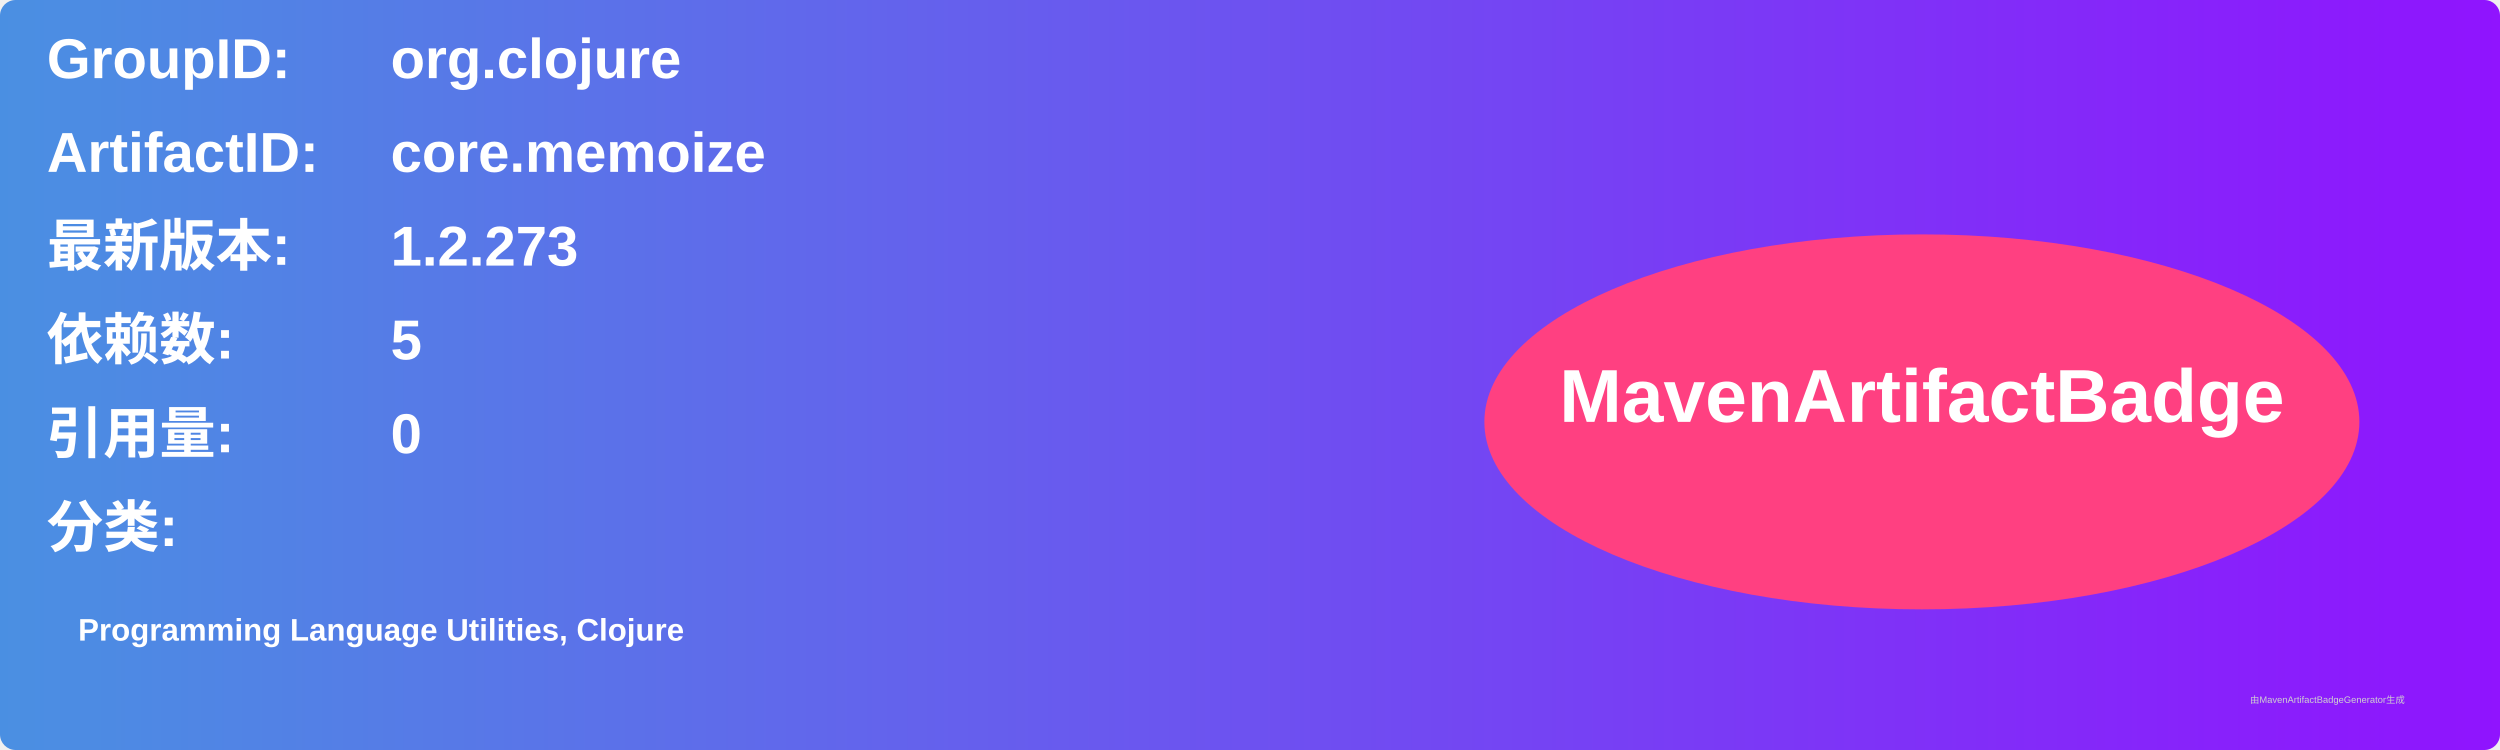
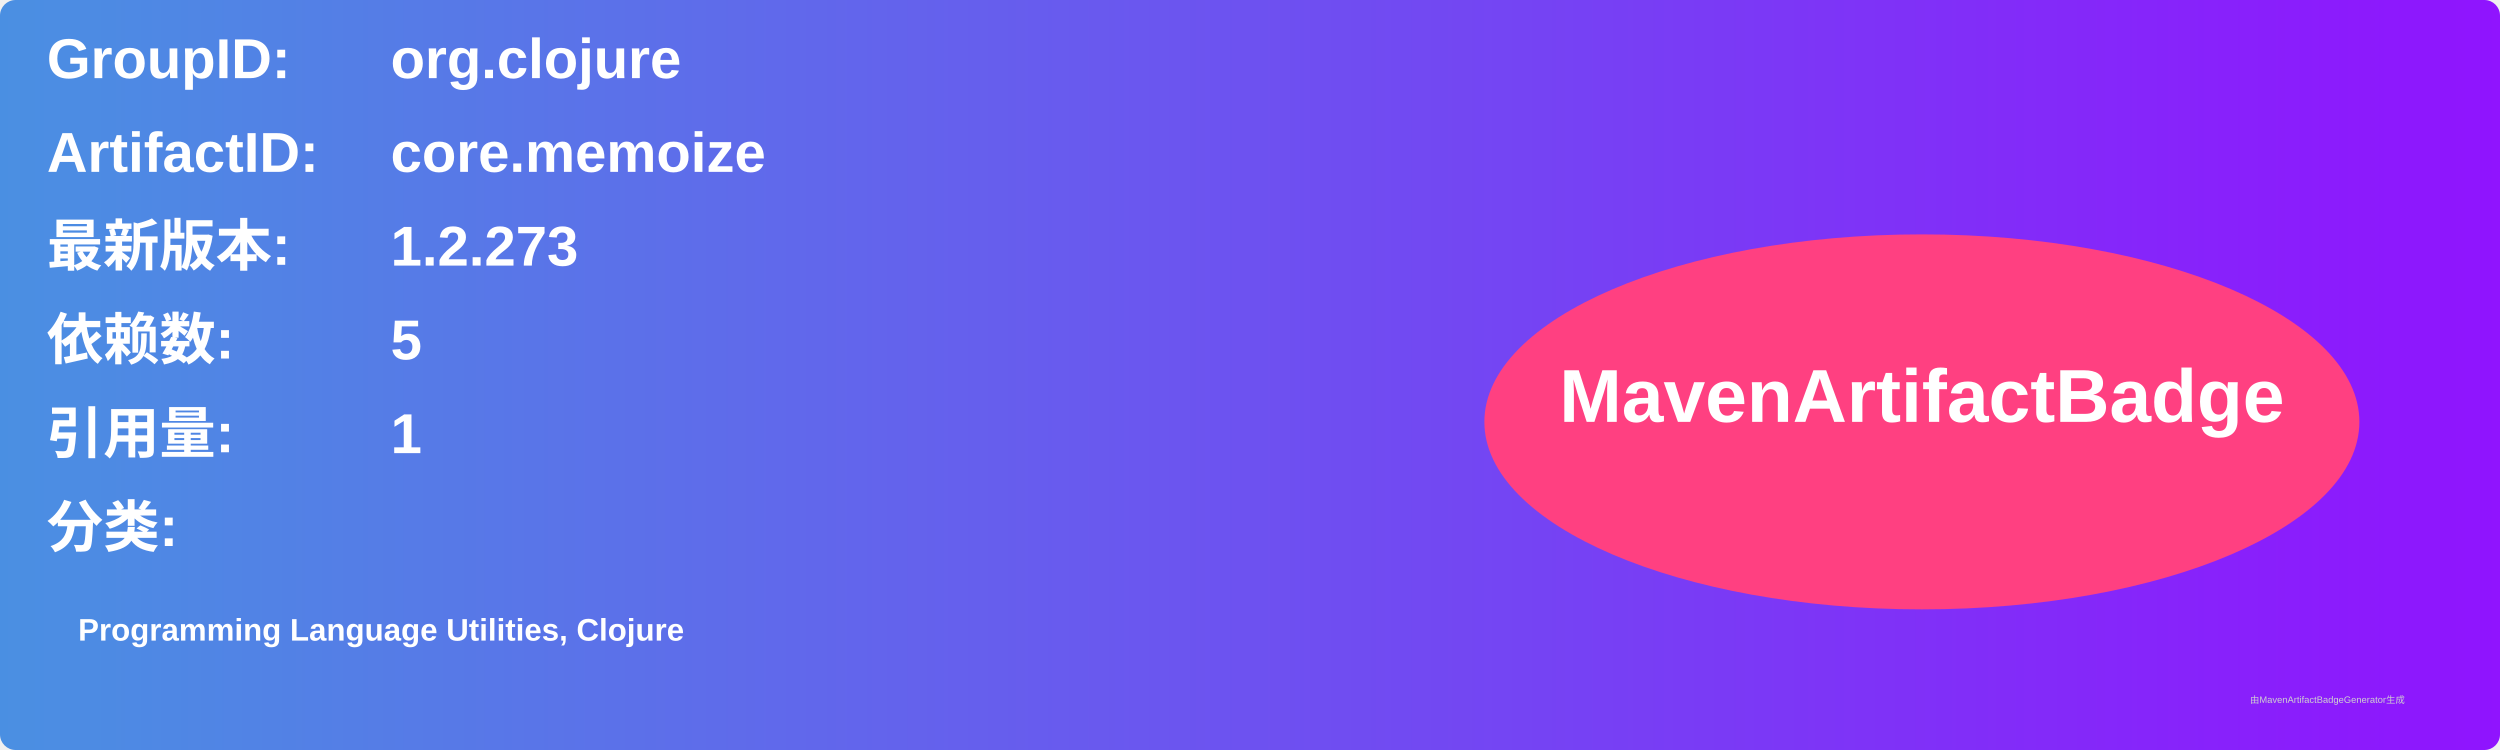
<svg xmlns="http://www.w3.org/2000/svg" width="800" height="240" viewBox="0 0 800 240">
  <linearGradient id="grad" x1="0%" y1="0%" x2="100%" y2="0%">
    <stop offset="0%" stop-color="#4a90e2" />
    <stop offset="100%" stop-color="#9013fe" />
  </linearGradient>
  <rect width="100%" height="100%" rx="5" ry="5" fill="url(#grad)" />
  <g transform="translate(15, 15)">
    <text x="0" y="10" font-family="Arial" font-size="18" fill="white" font-weight="bold" width="260">GroupID:</text>
    <text x="110" y="10" font-family="Arial" font-size="18" fill="white" font-weight="bold" width="460">org.clojure</text>
    <text x="0" y="40" font-family="Arial" font-size="18" fill="white" font-weight="bold" width="260">ArtifactID:</text>
    <text x="110" y="40" font-family="Arial" font-size="18" fill="white" font-weight="bold" width="460">core.memoize</text>
    <text x="0" y="70" font-family="Arial" font-size="18" fill="white" font-weight="bold">最新版本:</text>
    <text x="110" y="70" font-family="Arial" font-size="18" fill="white" font-weight="bold">
      <tspan font-weight="bold">1.2.273</tspan>
    </text>
    <text x="0" y="100" font-family="Arial" font-size="18" fill="white" font-weight="bold">依赖数: </text>
    <text x="110" y="100" font-family="Arial" font-size="18" fill="white">
      <tspan font-weight="bold">5</tspan>
    </text>
    <text x="0" y="130" font-family="Arial" font-size="18" fill="white" font-weight="bold">引用量: </text>
    <text x="110" y="130" font-family="Arial" font-size="18" fill="white">
-       <tspan font-weight="bold">0</tspan>
+       <tspan font-weight="bold">1</tspan>
    </text>
    <text x="0" y="160" font-family="Arial" font-size="18" fill="white" font-weight="bold">分类:</text>
    <text x="10" y="190" font-family="Arial" font-size="10" fill="white">
      <tspan font-weight="bold">Programming Language Utilities, Clojure</tspan>
    </text>
    <ellipse cx="600" cy="120" rx="140" ry="60" fill="#ff4081" />
    <text x="600" y="120" text-anchor="middle" font-family="Arial" font-size="24" fill="white" font-weight="bold">MavenArtifactBadge</text>
  </g>
  <text x="720" y="225" font-family="Arial" font-size="3" fill="#d0d0d0">由MavenArtifactBadgeGenerator生成</text>
</svg>
